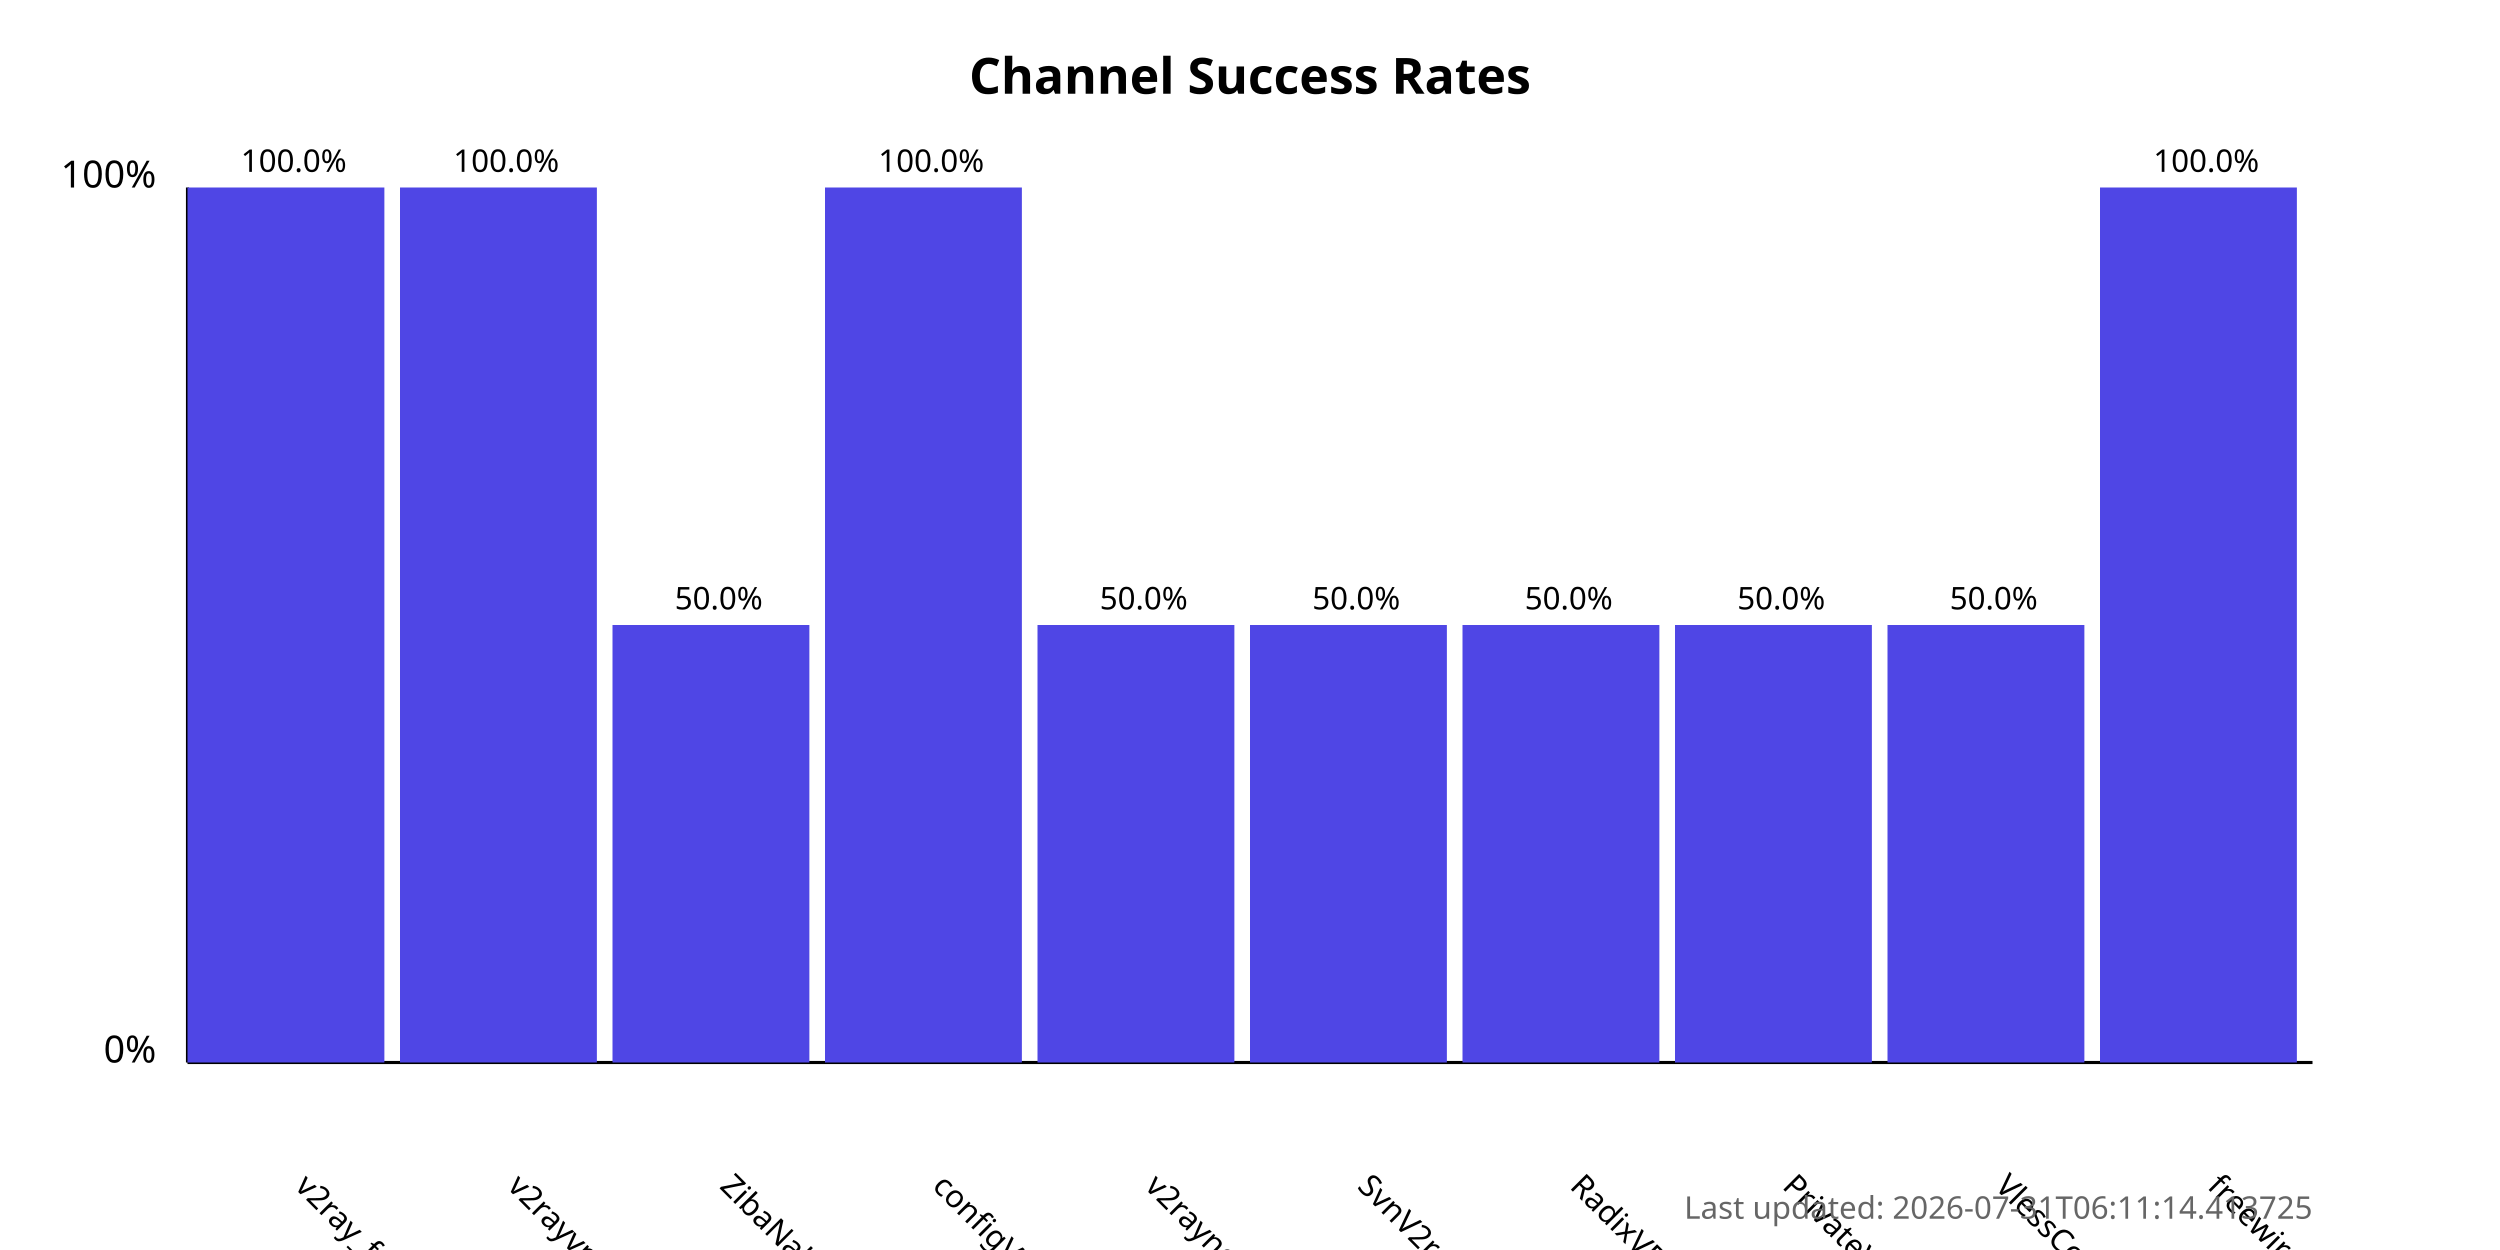
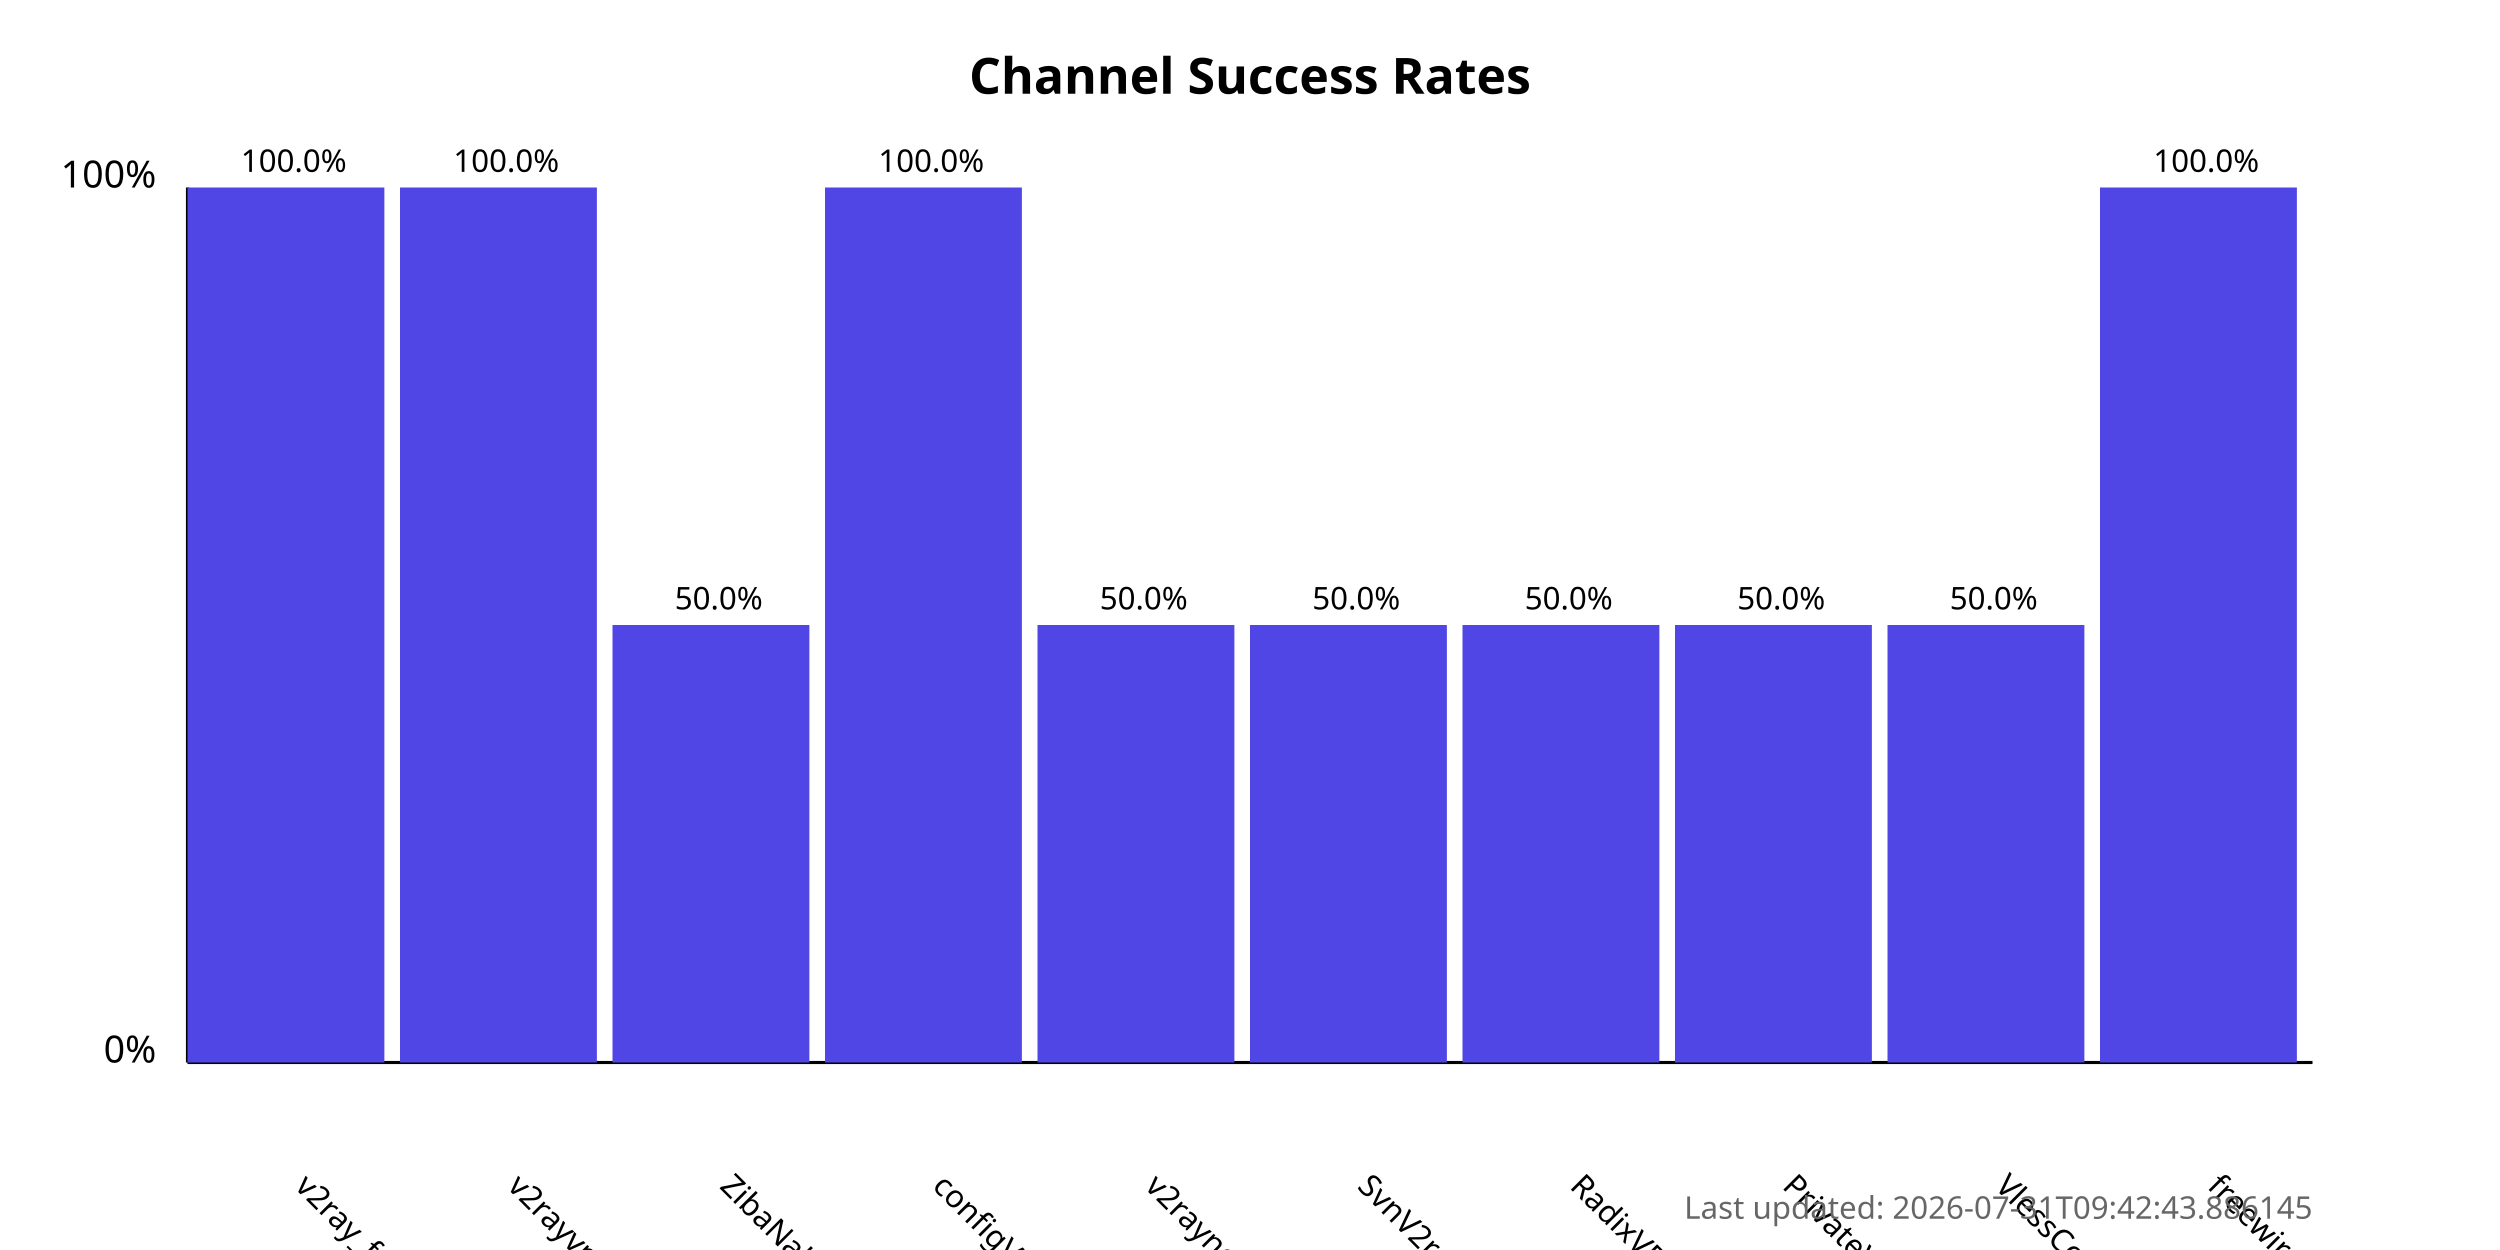
<svg xmlns="http://www.w3.org/2000/svg" width="800" height="400">
  <style>
            .chart-title { font: bold 16px sans-serif; }
            .axis-label { font: 12px sans-serif; }
            .tick-label { font: 10px sans-serif; }
            .bar { fill: #4f46e5; }
            .bar:hover { fill: #6366f1; }
            .timestamp { font: 10px sans-serif; fill: #666; }
        </style>
  <text x="400.0" y="30" text-anchor="middle" class="chart-title">
            Channel Success Rates
        </text>
  <line x1="60" y1="340" x2="60" y2="60" stroke="black" stroke-width="1" />
  <line x1="60" y1="340" x2="740" y2="340" stroke="black" stroke-width="1" />
  <text x="50" y="340" text-anchor="end" class="axis-label">0%</text>
  <text x="50" y="60" text-anchor="end" class="axis-label">100%</text>
  <g>
    <rect x="60" y="60.0" width="63.0" height="280.0" class="bar" />
    <text x="94.0" y="380" transform="rotate(45, 94.0, 380)" text-anchor="start" class="tick-label">
                v2ray_free_conf
            </text>
    <text x="94.0" y="55.0" text-anchor="middle" class="tick-label">
                100.0%
            </text>
  </g>
  <g>
    <rect x="128.0" y="60.0" width="63.0" height="280.0" class="bar" />
    <text x="162.0" y="380" transform="rotate(45, 162.0, 380)" text-anchor="start" class="tick-label">
                v2rayvpno
            </text>
    <text x="162.0" y="55.0" text-anchor="middle" class="tick-label">
                100.0%
            </text>
  </g>
  <g>
    <rect x="196.0" y="200.0" width="63.0" height="140.0" class="bar" />
    <text x="230.0" y="380" transform="rotate(45, 230.0, 380)" text-anchor="start" class="tick-label">
                ZibaNabz
            </text>
    <text x="230.0" y="195.0" text-anchor="middle" class="tick-label">
                50.0%
            </text>
  </g>
  <g>
    <rect x="264.0" y="60.0" width="63.0" height="280.0" class="bar" />
    <text x="298.0" y="380" transform="rotate(45, 298.0, 380)" text-anchor="start" class="tick-label">
                configV2rayForFree
            </text>
    <text x="298.0" y="55.0" text-anchor="middle" class="tick-label">
                100.0%
            </text>
  </g>
  <g>
    <rect x="332.0" y="200.0" width="63.0" height="140.0" class="bar" />
    <text x="366.0" y="380" transform="rotate(45, 366.0, 380)" text-anchor="start" class="tick-label">
                v2rayngvpn
            </text>
    <text x="366.0" y="195.0" text-anchor="middle" class="tick-label">
                50.0%
            </text>
  </g>
  <g>
    <rect x="400.0" y="200.0" width="63.0" height="140.0" class="bar" />
    <text x="434.0" y="380" transform="rotate(45, 434.0, 380)" text-anchor="start" class="tick-label">
                SvnV2ray
            </text>
    <text x="434.0" y="195.0" text-anchor="middle" class="tick-label">
                50.0%
            </text>
  </g>
  <g>
    <rect x="468.0" y="200.0" width="63.0" height="140.0" class="bar" />
    <text x="502.0" y="380" transform="rotate(45, 502.0, 380)" text-anchor="start" class="tick-label">
                RadixVPN
            </text>
    <text x="502.0" y="195.0" text-anchor="middle" class="tick-label">
                50.0%
            </text>
  </g>
  <g>
    <rect x="536.0" y="200.0" width="63.0" height="140.0" class="bar" />
    <text x="570.0" y="380" transform="rotate(45, 570.0, 380)" text-anchor="start" class="tick-label">
                PrivateVPNs
            </text>
    <text x="570.0" y="195.0" text-anchor="middle" class="tick-label">
                50.0%
            </text>
  </g>
  <g>
    <rect x="604.0" y="200.0" width="63.0" height="140.0" class="bar" />
    <text x="638.0" y="380" transform="rotate(45, 638.0, 380)" text-anchor="start" class="tick-label">
                VlessConfig
            </text>
    <text x="638.0" y="195.0" text-anchor="middle" class="tick-label">
                50.0%
            </text>
  </g>
  <g>
    <rect x="672.0" y="60.0" width="63.0" height="280.0" class="bar" />
    <text x="706.0" y="380" transform="rotate(45, 706.0, 380)" text-anchor="start" class="tick-label">
                freewireguard
            </text>
    <text x="706.0" y="55.0" text-anchor="middle" class="tick-label">
                100.0%
            </text>
  </g>
  <text x="740" y="390" text-anchor="end" class="timestamp">
-             Last updated: 2026-07-31T06:11:14.413725
+             Last updated: 2026-07-31T09:42:43.886145
        </text>
</svg>
